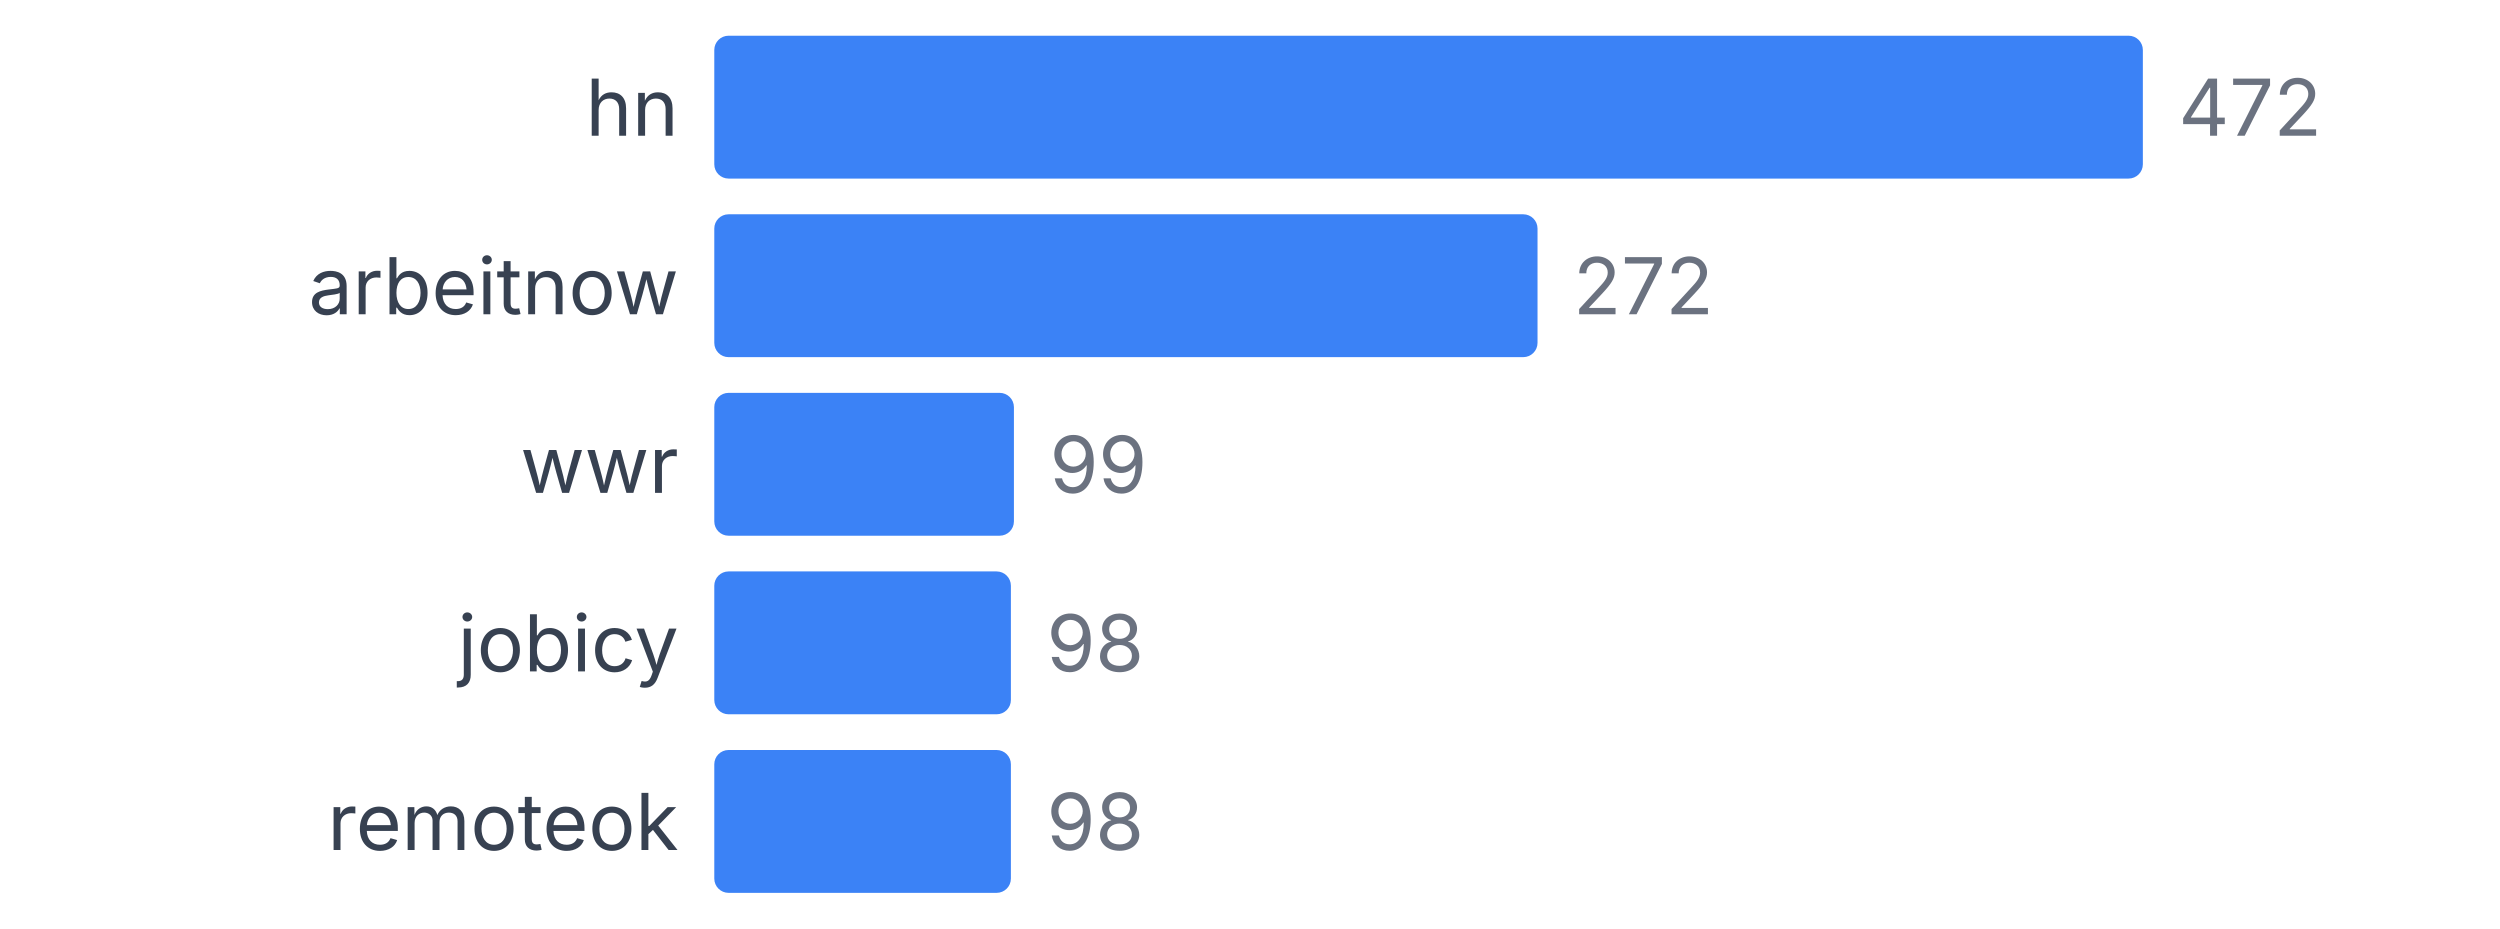
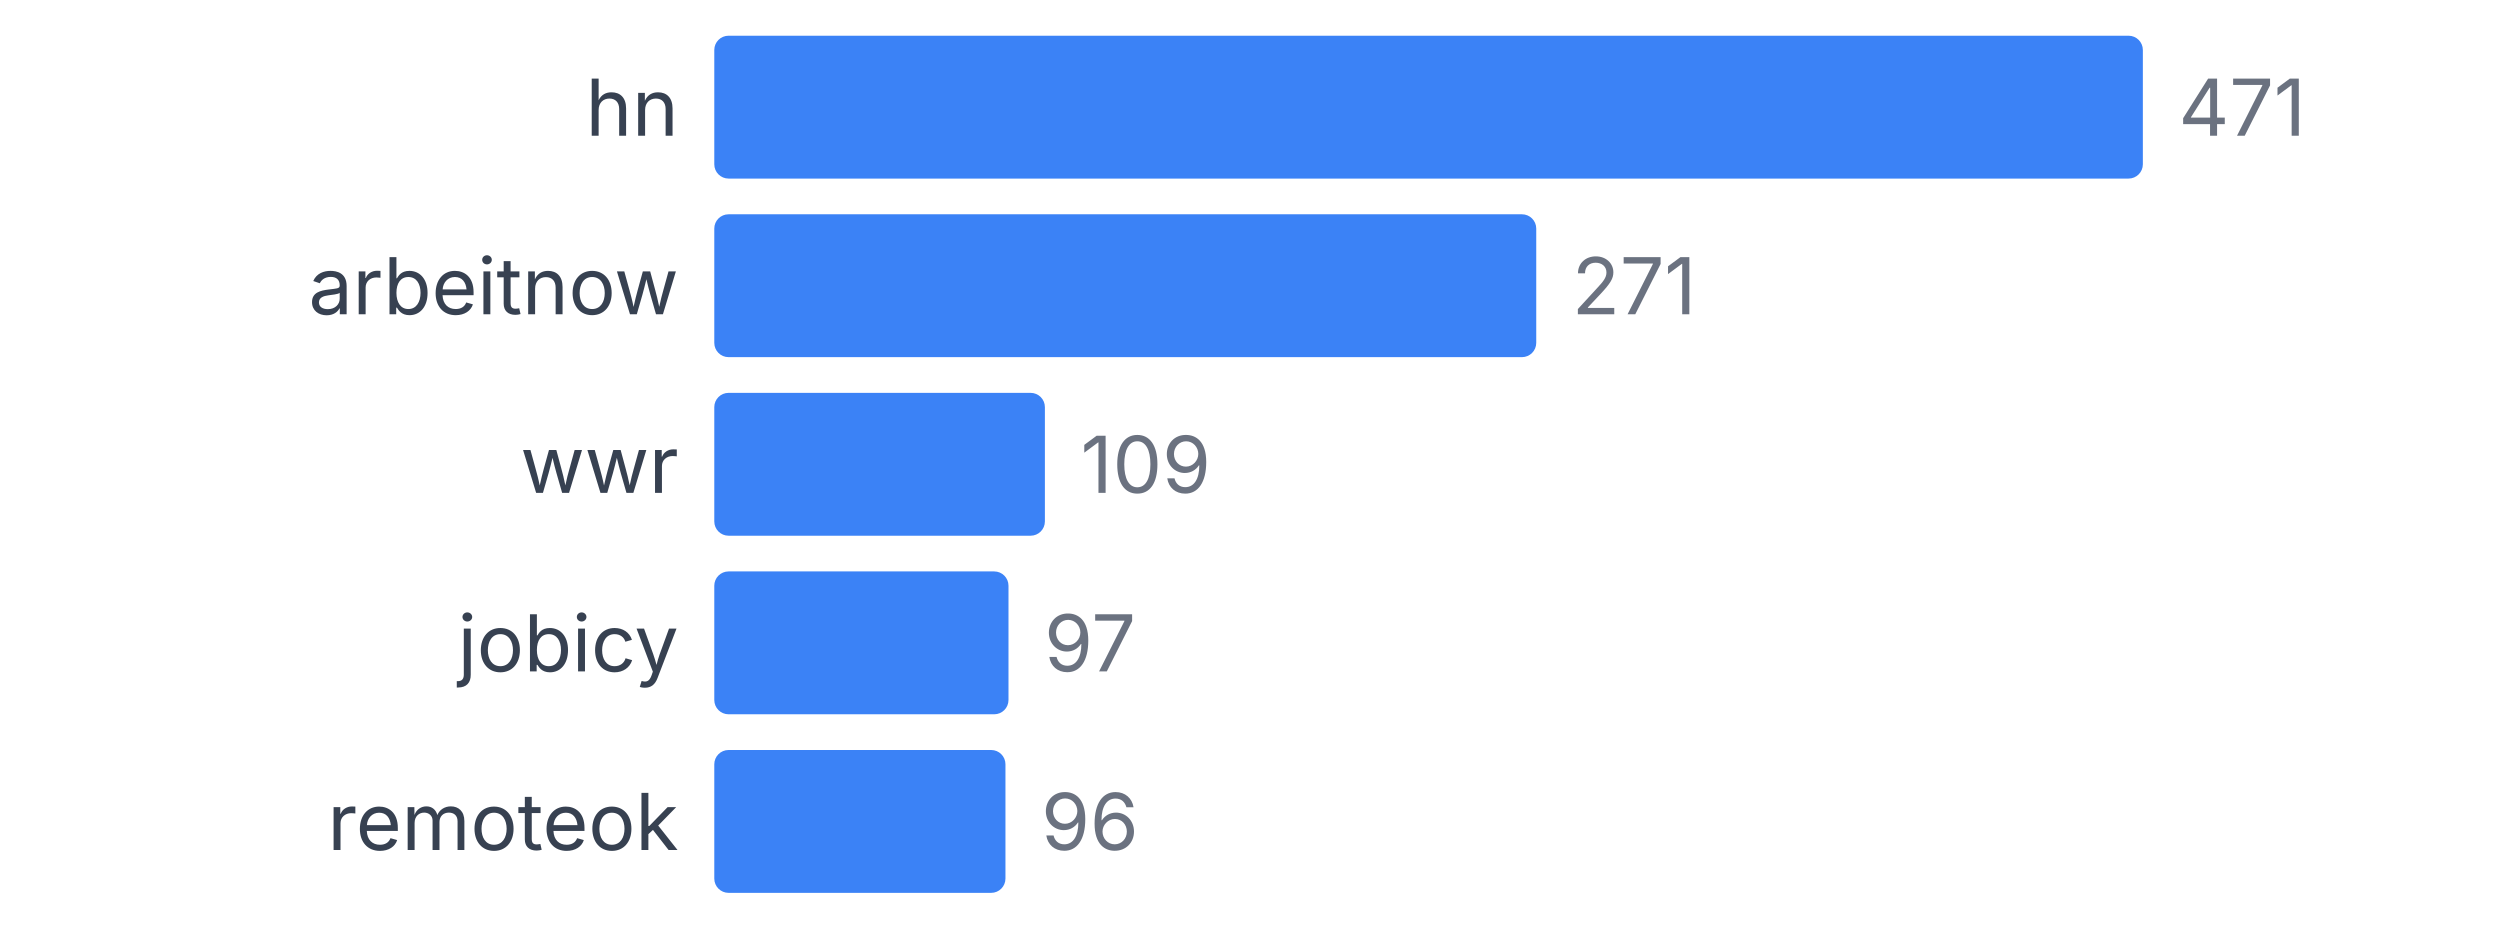
<svg xmlns="http://www.w3.org/2000/svg" width="350" height="130" viewBox="0 0 350 130">
  <style>
    text { font-family: system-ui, -apple-system, sans-serif; }
  </style>
  <text x="95" y="19" text-anchor="end" font-size="11" fill="#374151">hn</text>
  <rect x="100" y="5" width="200" height="20" fill="#3b82f6" rx="2" />
-   <text x="305" y="19" font-size="11" fill="#6b7280">472</text>
+   <text x="305" y="19" font-size="11" fill="#6b7280">471</text>
  <text x="95" y="44" text-anchor="end" font-size="11" fill="#374151">arbeitnow</text>
-   <rect x="100" y="30" width="115.254" height="20" fill="#3b82f6" rx="2" />
-   <text x="220.254" y="44" font-size="11" fill="#6b7280">272</text>
+   <rect x="100" y="30" width="115.074" height="20" fill="#3b82f6" rx="2" />
+   <text x="220.074" y="44" font-size="11" fill="#6b7280">271</text>
  <text x="95" y="69" text-anchor="end" font-size="11" fill="#374151">wwr</text>
-   <rect x="100" y="55" width="41.949" height="20" fill="#3b82f6" rx="2" />
-   <text x="146.949" y="69" font-size="11" fill="#6b7280">99</text>
+   <rect x="100" y="55" width="46.285" height="20" fill="#3b82f6" rx="2" />
+   <text x="151.285" y="69" font-size="11" fill="#6b7280">109</text>
  <text x="95" y="94" text-anchor="end" font-size="11" fill="#374151">jobicy</text>
-   <rect x="100" y="80" width="41.525" height="20" fill="#3b82f6" rx="2" />
-   <text x="146.525" y="94" font-size="11" fill="#6b7280">98</text>
+   <rect x="100" y="80" width="41.189" height="20" fill="#3b82f6" rx="2" />
+   <text x="146.189" y="94" font-size="11" fill="#6b7280">97</text>
  <text x="95" y="119" text-anchor="end" font-size="11" fill="#374151">remoteok</text>
-   <rect x="100" y="105" width="41.525" height="20" fill="#3b82f6" rx="2" />
-   <text x="146.525" y="119" font-size="11" fill="#6b7280">98</text>
+   <rect x="100" y="105" width="40.764" height="20" fill="#3b82f6" rx="2" />
+   <text x="145.764" y="119" font-size="11" fill="#6b7280">96</text>
</svg>
